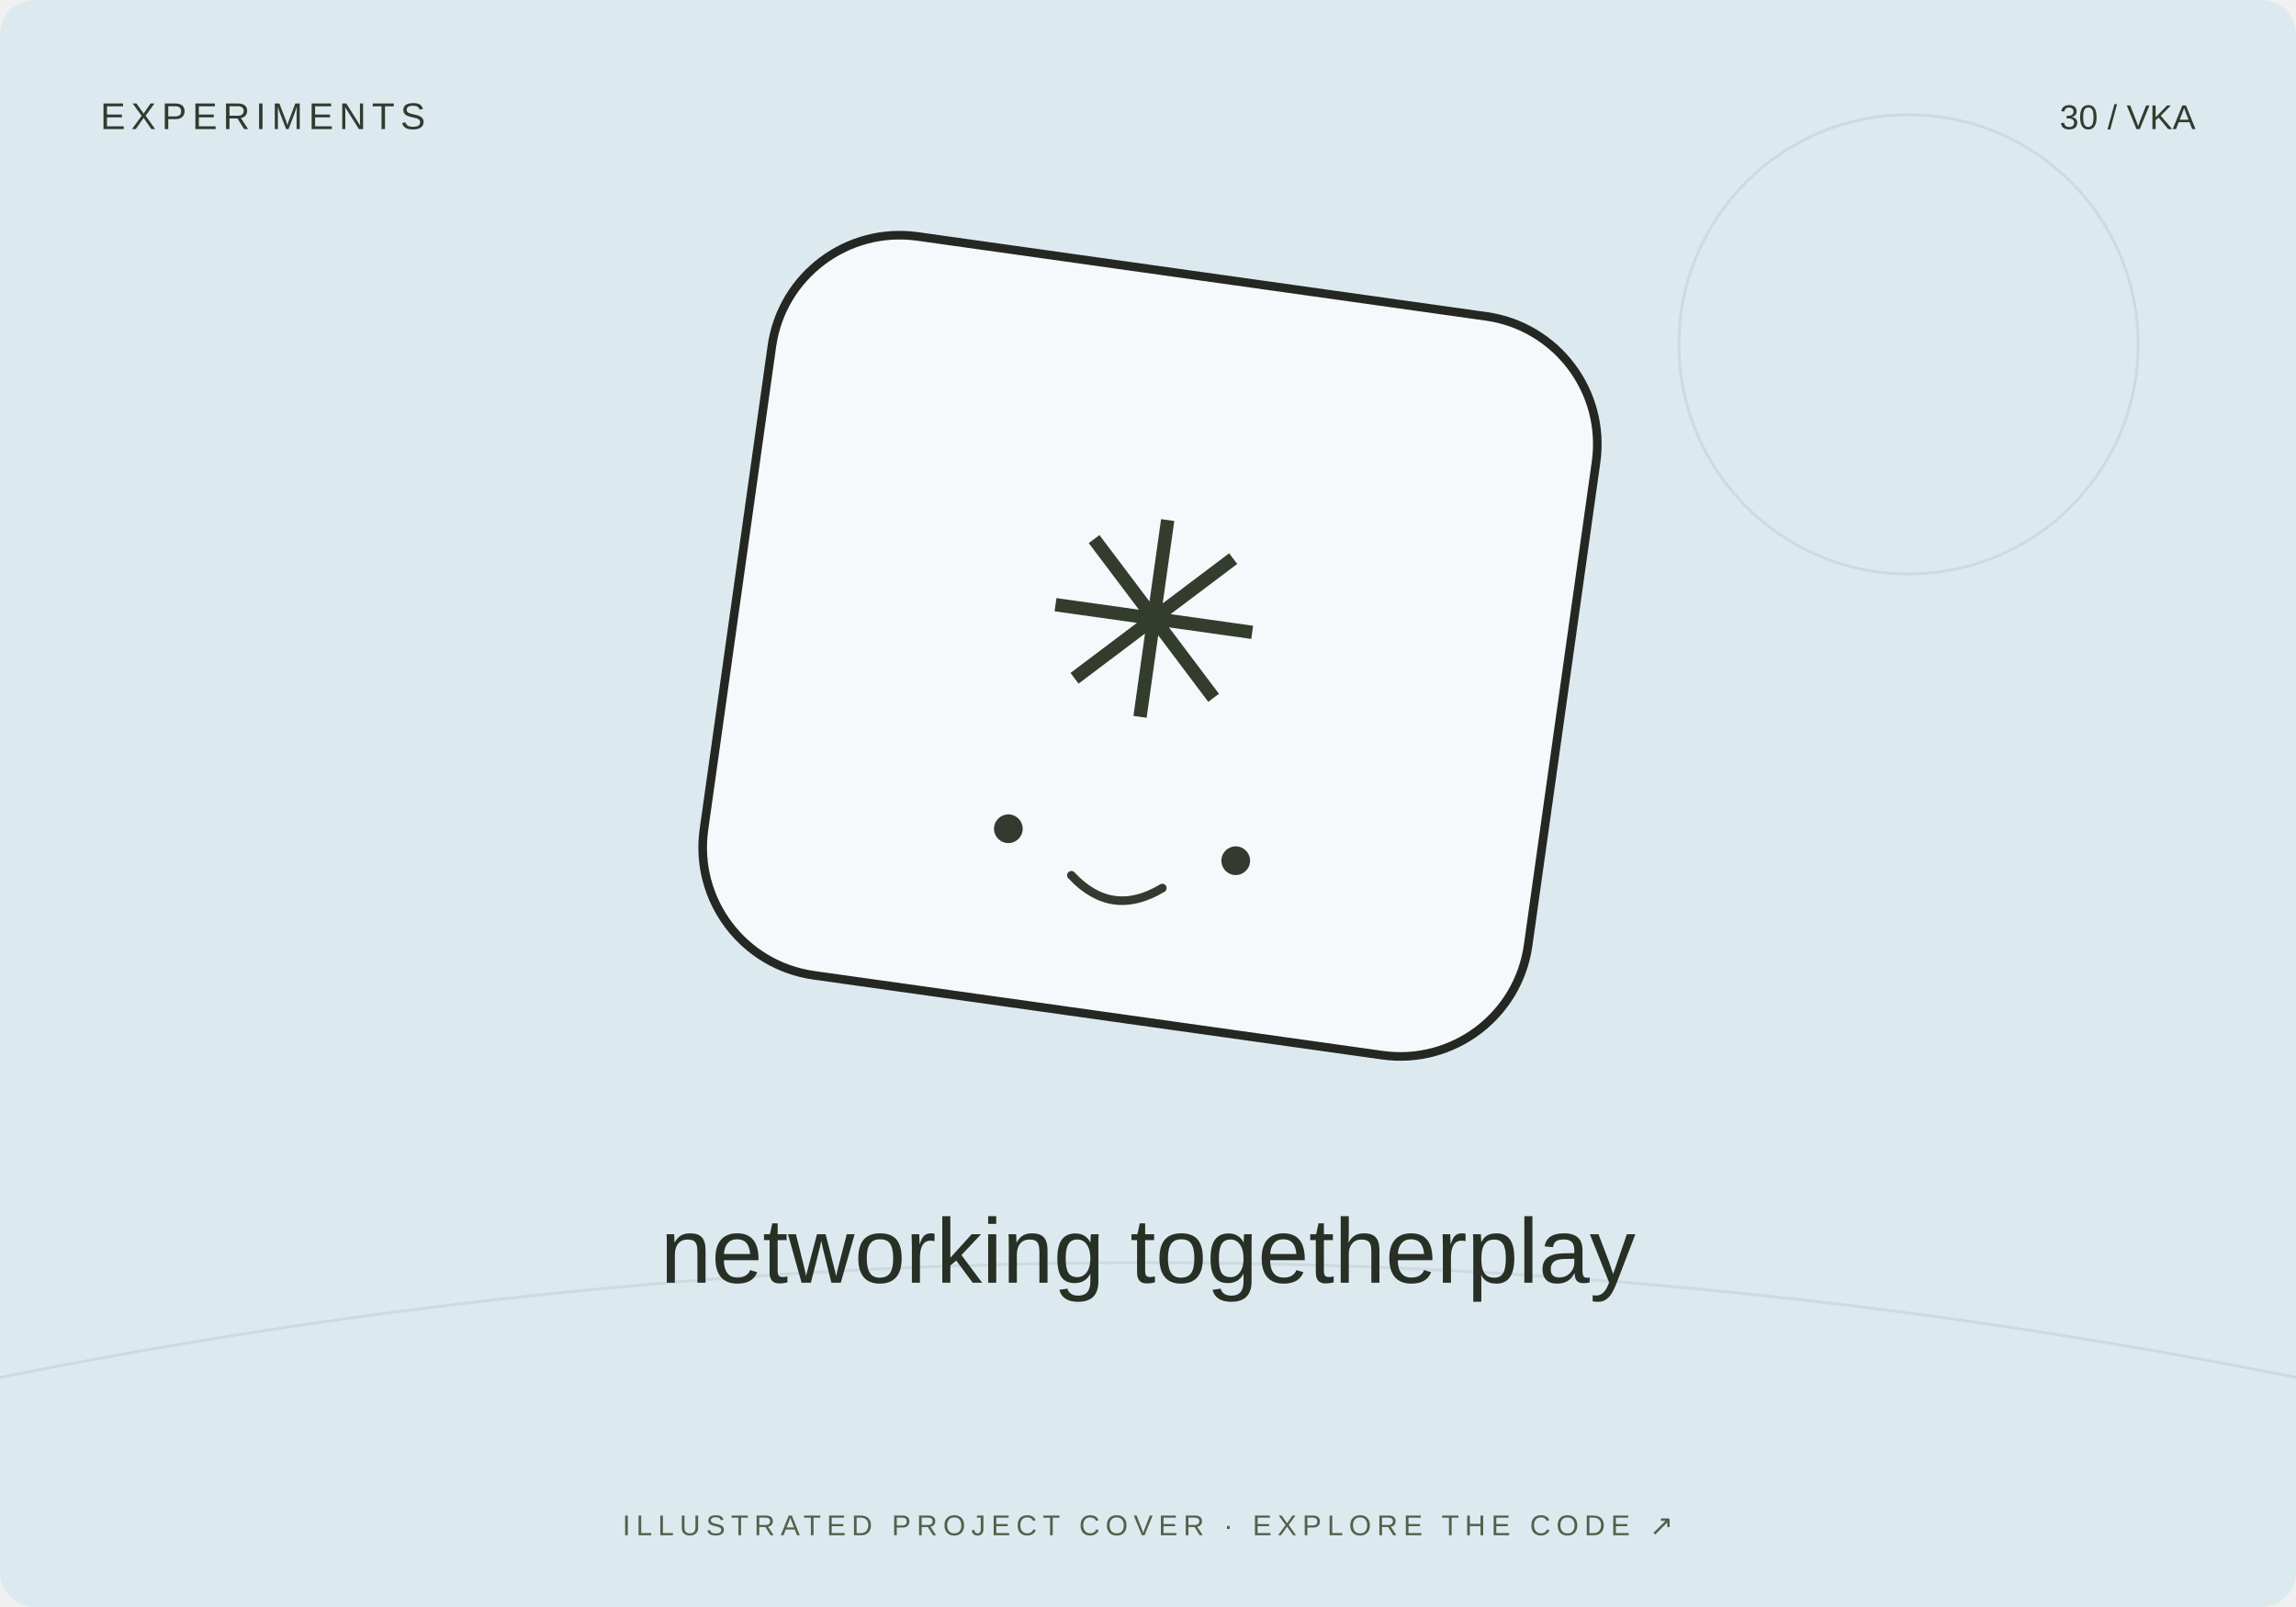
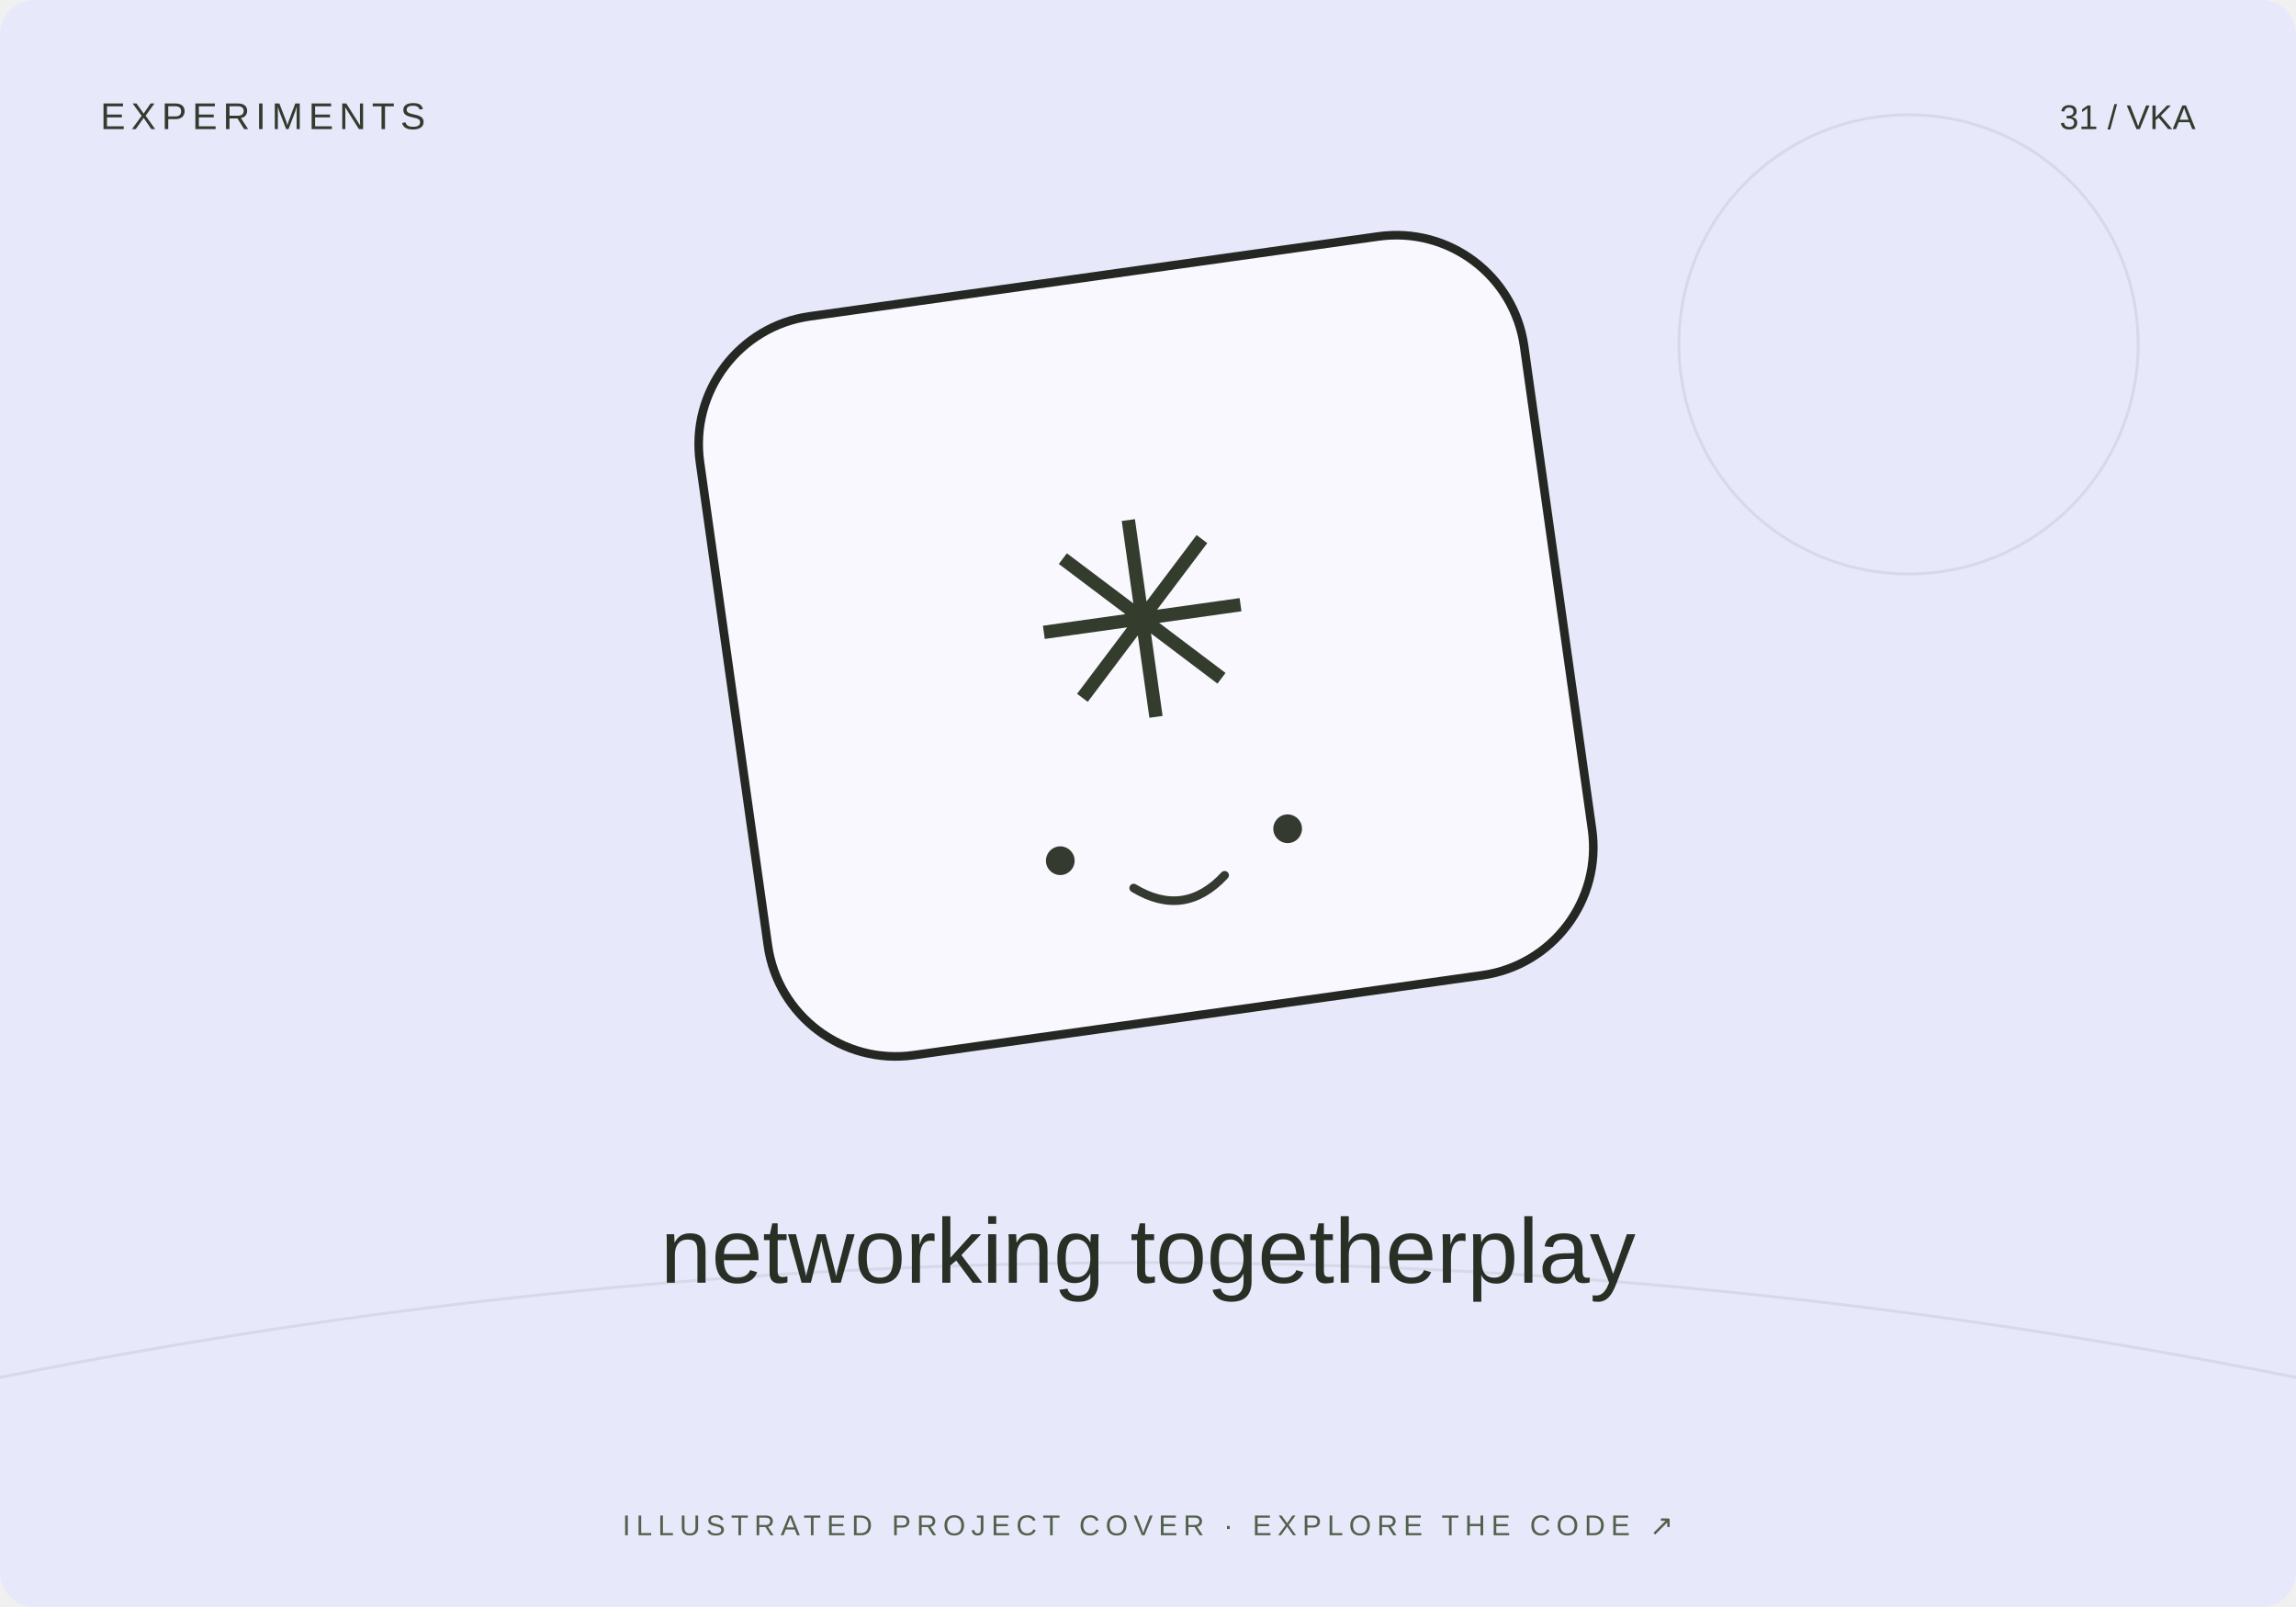
<svg xmlns="http://www.w3.org/2000/svg" width="800" height="560" viewBox="0 0 800 560">
-   <rect width="800" height="560" rx="12" fill="#dceaf0" />
+   <rect width="800" height="560" rx="12" fill="#e7e9fb" />
  <path d="M0 480Q400 400 800 480" stroke="#20231f" stroke-opacity=".08" fill="none" />
  <circle cx="665" cy="120" r="80" fill="none" stroke="#20231f" stroke-opacity=".08" />
-   <g transform="translate(400 230) rotate(8)">
+   <g transform="translate(400 230) rotate(-8)">
    <rect x="-145" y="-135" width="290" height="260" rx="45" fill="#fff" fill-opacity=".7" stroke="#252723" stroke-width="3" />
    <text y="20" text-anchor="middle" font-family="Arial,sans-serif" font-size="95" fill="#343c2d">✳</text>
    <circle cx="-40" cy="65" r="5" fill="#353a31" />
    <circle cx="40" cy="65" r="5" fill="#353a31" />
    <path d="M-16 78q16 13 32 0" fill="none" stroke="#353a31" stroke-width="3" stroke-linecap="round" />
  </g>
  <text x="35" y="45" font-size="13" font-family="Arial,sans-serif" fill="#333b2e" letter-spacing="2">EXPERIMENTS</text>
-   <text x="765" y="45" text-anchor="end" font-size="12" font-family="Arial,sans-serif" fill="#333b2e">30 / VKA</text>
+   <text x="765" y="45" text-anchor="end" font-size="12" font-family="Arial,sans-serif" fill="#333b2e">31 / VKA</text>
  <text x="400" y="447" text-anchor="middle" font-family="Arial,sans-serif" font-size="32" fill="#282f25">networking togetherplay</text>
  <text x="400" y="535" text-anchor="middle" font-family="Arial,sans-serif" font-size="10" fill="#53604b" letter-spacing="2">ILLUSTRATED PROJECT COVER · EXPLORE THE CODE ↗</text>
</svg>
